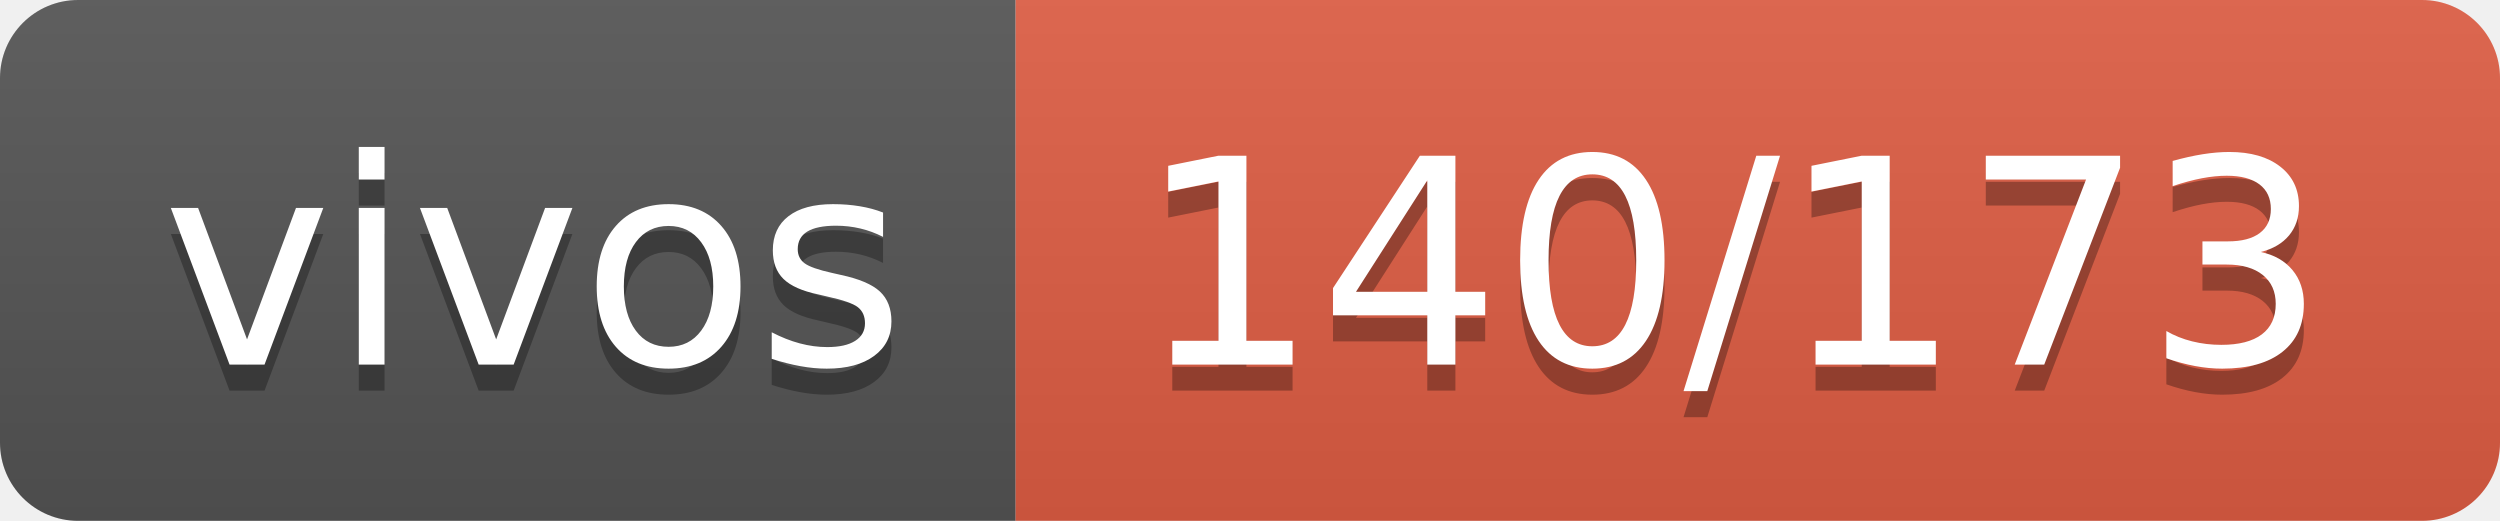
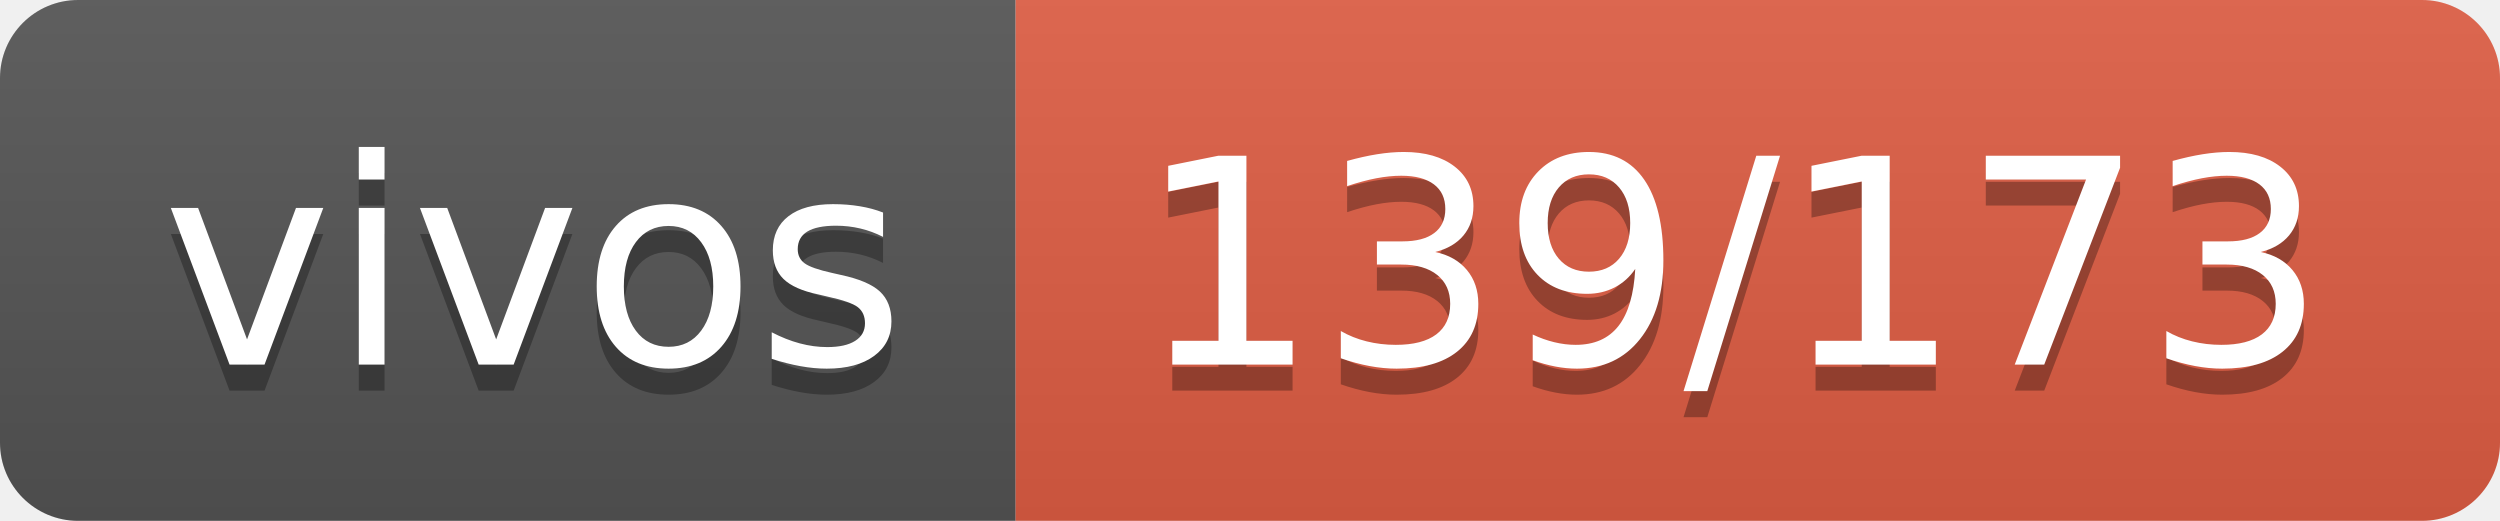
- <svg xmlns="http://www.w3.org/2000/svg" width="96" height="20" role="img" aria-label="vivos: 140/173">
+ <svg xmlns="http://www.w3.org/2000/svg" width="96" height="20" role="img" aria-label="vivos: 139/173">
  <linearGradient id="s" x2="0" y2="100%">
    <stop offset="0" stop-color="#bbb" stop-opacity=".1" />
    <stop offset="1" stop-opacity=".1" />
  </linearGradient>
  <clipPath id="r">
    <rect width="96" height="20" rx="3" fill="#fff" />
  </clipPath>
  <g clip-path="url(#r)">
    <rect width="39" height="20" fill="#555" />
    <rect x="39" width="57" height="20" fill="#e05d44" />
    <rect width="96" height="20" fill="url(#s)" />
  </g>
  <g fill="#fff" text-anchor="middle" font-family="Verdana,Geneva,DejaVu Sans,sans-serif" text-rendering="geometricPrecision" font-size="110">
    <text aria-hidden="true" x="205" y="150" fill="#010101" fill-opacity=".3" transform="scale(.1)" textLength="290">vivos</text>
    <text x="205" y="140" transform="scale(.1)" fill="#fff" textLength="290">vivos</text>
-     <text aria-hidden="true" x="665" y="150" fill="#010101" fill-opacity=".3" transform="scale(.1)" textLength="470">140/173</text>
-     <text x="665" y="140" transform="scale(.1)" fill="#fff" textLength="470">140/173</text>
+     <text aria-hidden="true" x="665" y="150" fill="#010101" fill-opacity=".3" transform="scale(.1)" textLength="470">139/173</text>
+     <text x="665" y="140" transform="scale(.1)" fill="#fff" textLength="470">139/173</text>
  </g>
</svg>
